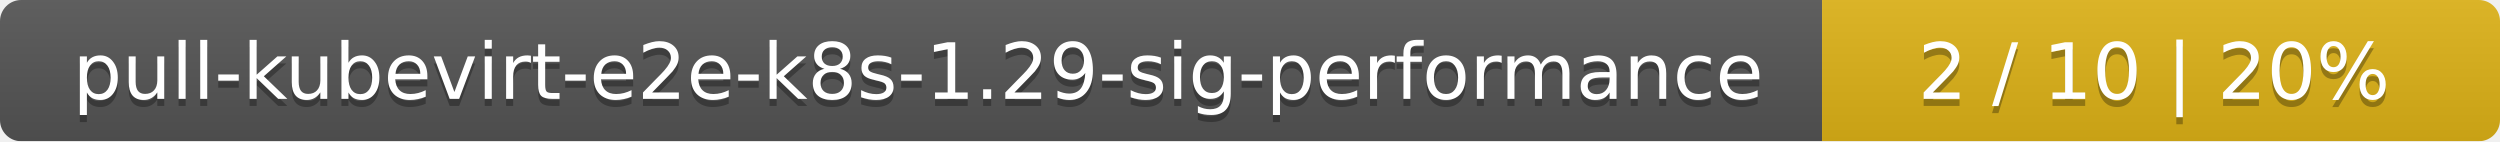
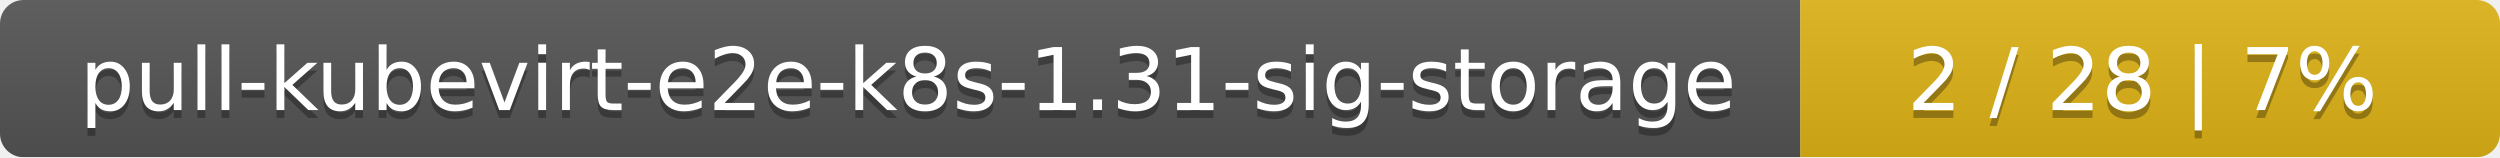
- <svg xmlns="http://www.w3.org/2000/svg" width="354" height="20">
+ <svg xmlns="http://www.w3.org/2000/svg" width="318" height="20">
  <linearGradient id="smooth" x2="0" y2="100%">
    <stop offset="0" stop-color="#bbb" stop-opacity=".1" />
    <stop offset="1" stop-opacity=".1" />
  </linearGradient>
  <mask id="round">
-     <rect width="354" height="20" rx="3" fill="#fff" />
+     <rect width="318" height="20" rx="3" fill="#fff" />
  </mask>
  <g mask="url(#round)">
-     <rect width="258" height="20" fill="#555" />
-     <rect x="258" width="96" height="20" fill="#dfb317" />
-     <rect width="354" height="20" fill="url(#smooth)" />
+     <rect width="229" height="20" fill="#555" />
+     <rect x="229" width="89" height="20" fill="#dfb317" />
+     <rect width="318" height="20" fill="url(#smooth)" />
  </g>
  <g fill="#fff" text-anchor="middle" font-family="DejaVu Sans,Verdana,Geneva,sans-serif" font-size="11">
-     <text x="130" y="15" fill="#010101" fill-opacity=".3">pull-kubevirt-e2e-k8s-1.29-sig-performance</text>
-     <text x="130" y="14">pull-kubevirt-e2e-k8s-1.29-sig-performance</text>
-     <text x="305" y="15" fill="#010101" fill-opacity=".3">2 / 10    |    20%</text>
-     <text x="305" y="14">2 / 10    |    20%</text>
+     <text x="115.5" y="15" fill="#010101" fill-opacity=".3">pull-kubevirt-e2e-k8s-1.31-sig-storage</text>
+     <text x="115.5" y="14">pull-kubevirt-e2e-k8s-1.31-sig-storage</text>
+     <text x="272.5" y="15" fill="#010101" fill-opacity=".3">2 / 28    |    7%</text>
+     <text x="272.5" y="14">2 / 28    |    7%</text>
  </g>
</svg>
